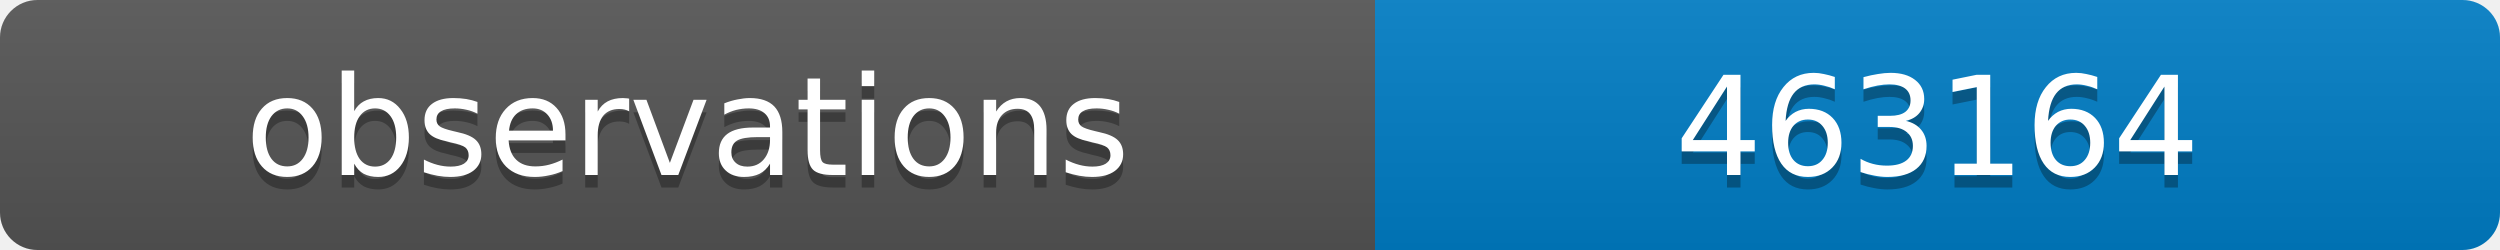
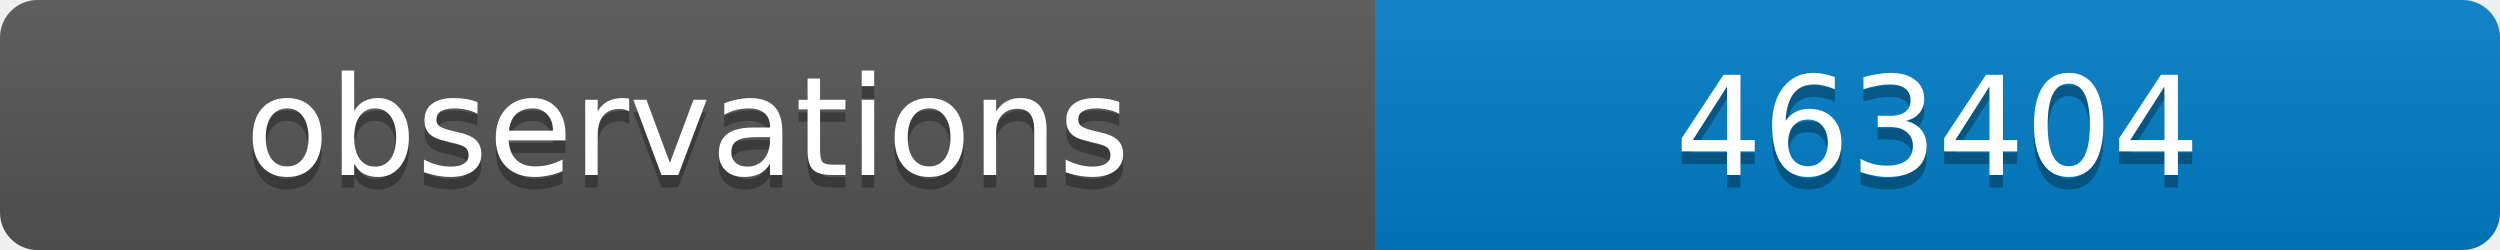
<svg xmlns="http://www.w3.org/2000/svg" width="200" height="20">
  <linearGradient id="b" x2="0" y2="100%">
    <stop offset="0" stop-color="#bbb" stop-opacity=".1" />
    <stop offset="1" stop-opacity=".1" />
  </linearGradient>
  <clipPath id="a">
    <rect width="200" height="20" rx="3" fill="#fff" />
  </clipPath>
  <g clip-path="url(#a)">
    <path fill="#555" d="M0 0h110v20H0z" />
    <path fill="#007ec6" d="M110 0h90v20H110z" />
    <path fill="url(#b)" d="M0 0h200v20H0z" />
  </g>
  <g fill="#fff" text-anchor="middle" font-family="DejaVu Sans,Verdana,Geneva,sans-serif" font-size="11">
    <text x="55" y="15" fill="#010101" fill-opacity=".3">observations</text>
    <text x="55" y="14">observations</text>
-     <text x="155" y="15" fill="#010101" fill-opacity=".3">463164</text>
-     <text x="155" y="14">463164</text>
+     <text x="155" y="15" fill="#010101" fill-opacity=".3">463404</text>
+     <text x="155" y="14">463404</text>
  </g>
</svg>
